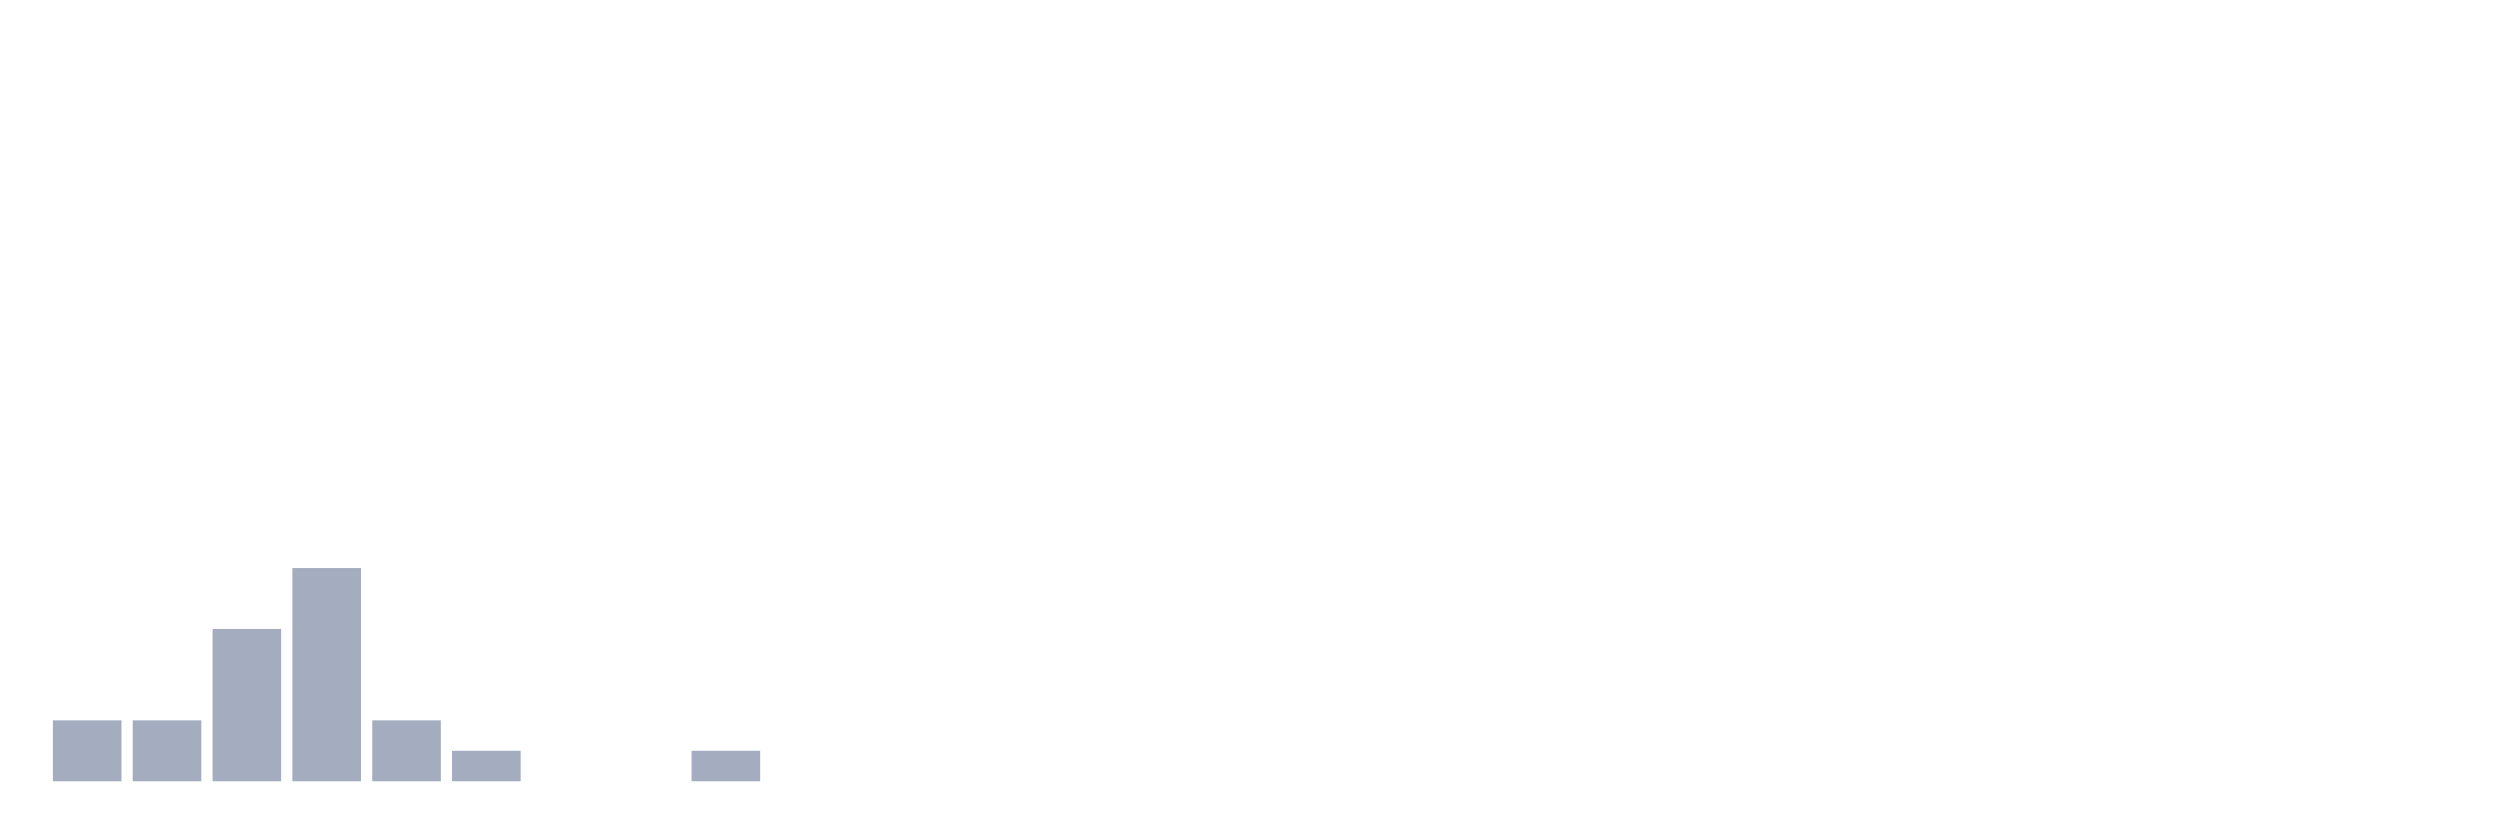
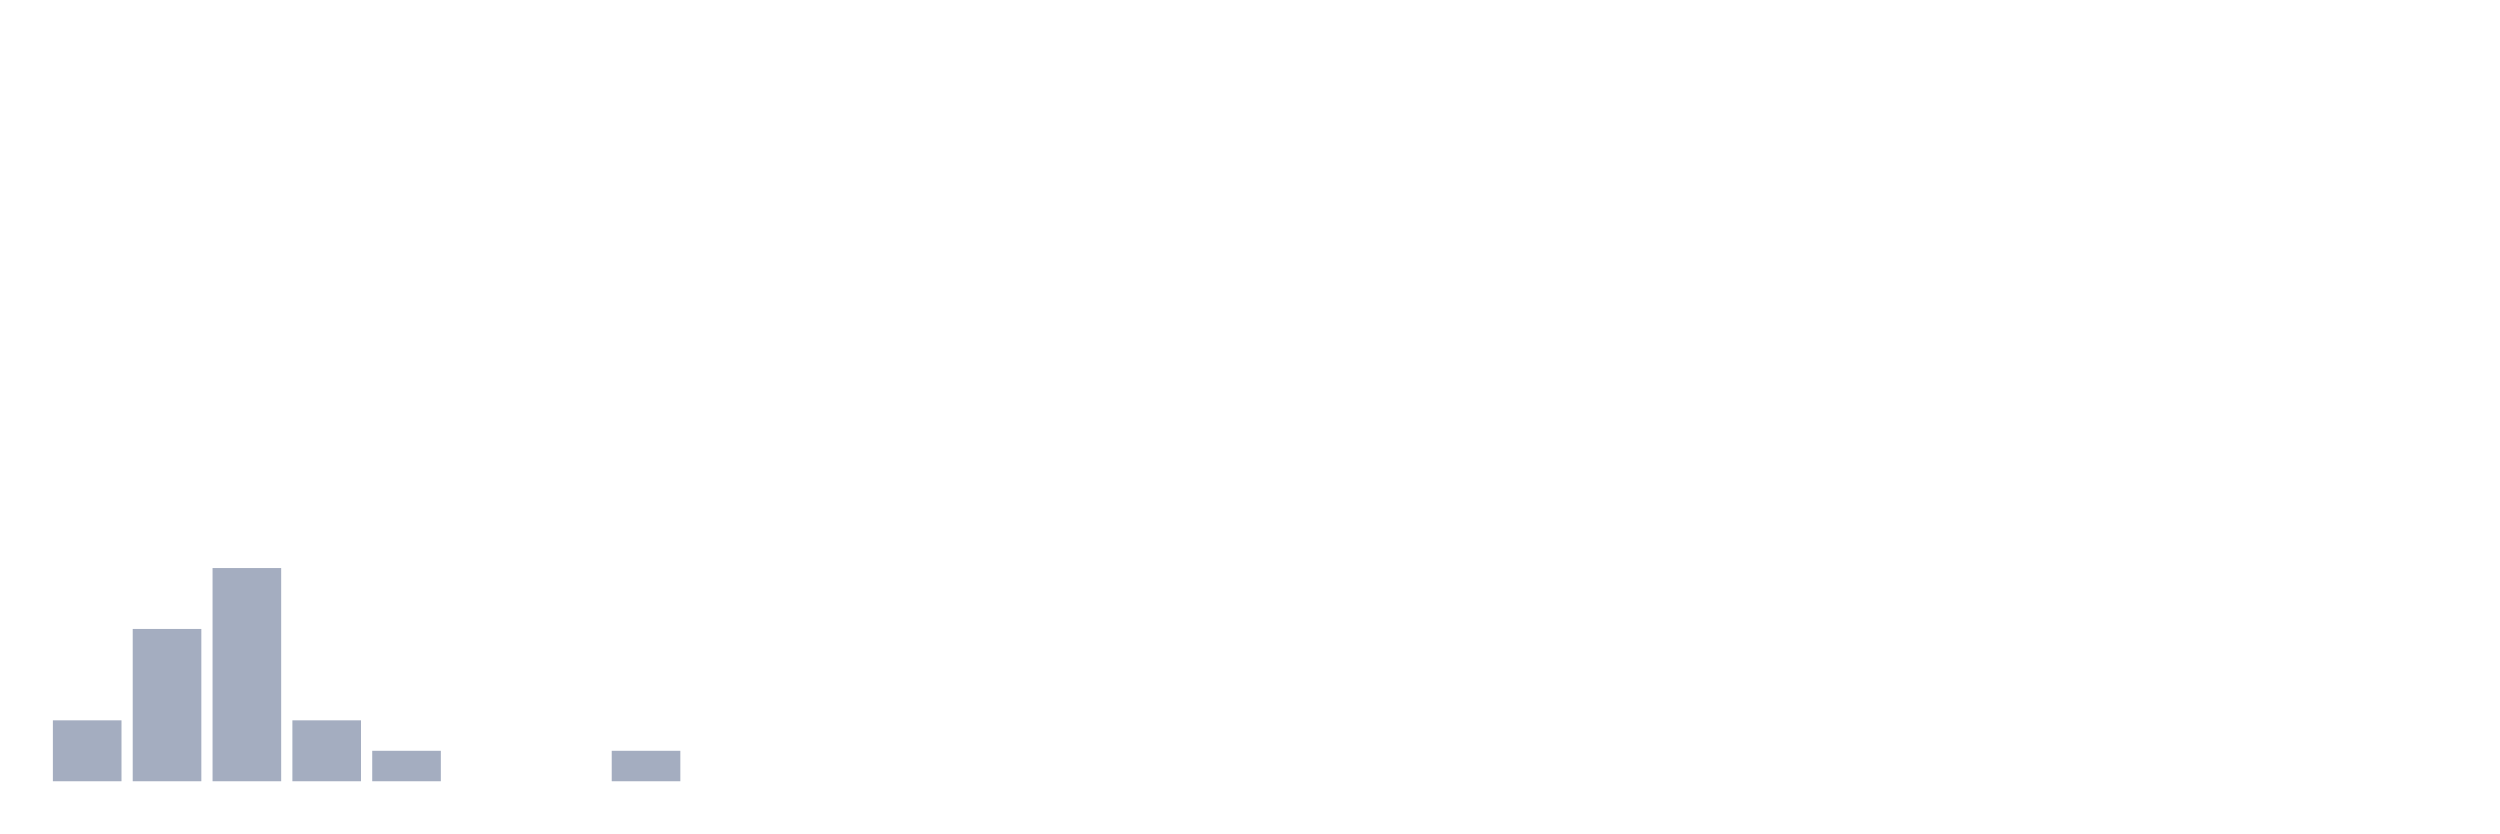
<svg xmlns="http://www.w3.org/2000/svg" viewBox="0 0 480 160">
  <g transform="translate(10,10)">
    <rect class="bar" x="0.153" width="13.175" y="128.304" height="11.696" fill="rgb(164,173,192)" />
-     <rect class="bar" x="15.482" width="13.175" y="128.304" height="11.696" fill="rgb(164,173,192)" />
-     <rect class="bar" x="30.81" width="13.175" y="110.76" height="29.24" fill="rgb(164,173,192)" />
-     <rect class="bar" x="46.138" width="13.175" y="99.064" height="40.936" fill="rgb(164,173,192)" />
-     <rect class="bar" x="61.466" width="13.175" y="128.304" height="11.696" fill="rgb(164,173,192)" />
-     <rect class="bar" x="76.794" width="13.175" y="134.152" height="5.848" fill="rgb(164,173,192)" />
+     <rect class="bar" x="15.482" width="13.175" y="110.76" height="29.24" fill="rgb(164,173,192)" />
+     <rect class="bar" x="30.81" width="13.175" y="99.064" height="40.936" fill="rgb(164,173,192)" />
+     <rect class="bar" x="46.138" width="13.175" y="128.304" height="11.696" fill="rgb(164,173,192)" />
+     <rect class="bar" x="61.466" width="13.175" y="134.152" height="5.848" fill="rgb(164,173,192)" />
+     <rect class="bar" x="76.794" width="13.175" y="140" height="0" fill="rgb(164,173,192)" />
    <rect class="bar" x="92.123" width="13.175" y="140" height="0" fill="rgb(164,173,192)" />
-     <rect class="bar" x="107.451" width="13.175" y="140" height="0" fill="rgb(164,173,192)" />
-     <rect class="bar" x="122.779" width="13.175" y="134.152" height="5.848" fill="rgb(164,173,192)" />
+     <rect class="bar" x="107.451" width="13.175" y="134.152" height="5.848" fill="rgb(164,173,192)" />
+     <rect class="bar" x="122.779" width="13.175" y="140" height="0" fill="rgb(164,173,192)" />
    <rect class="bar" x="138.107" width="13.175" y="140" height="0" fill="rgb(164,173,192)" />
    <rect class="bar" x="153.436" width="13.175" y="140" height="0" fill="rgb(164,173,192)" />
    <rect class="bar" x="168.764" width="13.175" y="140" height="0" fill="rgb(164,173,192)" />
    <rect class="bar" x="184.092" width="13.175" y="140" height="0" fill="rgb(164,173,192)" />
    <rect class="bar" x="199.42" width="13.175" y="140" height="0" fill="rgb(164,173,192)" />
    <rect class="bar" x="214.748" width="13.175" y="140" height="0" fill="rgb(164,173,192)" />
    <rect class="bar" x="230.077" width="13.175" y="140" height="0" fill="rgb(164,173,192)" />
    <rect class="bar" x="245.405" width="13.175" y="140" height="0" fill="rgb(164,173,192)" />
    <rect class="bar" x="260.733" width="13.175" y="140" height="0" fill="rgb(164,173,192)" />
    <rect class="bar" x="276.061" width="13.175" y="140" height="0" fill="rgb(164,173,192)" />
    <rect class="bar" x="291.39" width="13.175" y="140" height="0" fill="rgb(164,173,192)" />
    <rect class="bar" x="306.718" width="13.175" y="140" height="0" fill="rgb(164,173,192)" />
    <rect class="bar" x="322.046" width="13.175" y="140" height="0" fill="rgb(164,173,192)" />
    <rect class="bar" x="337.374" width="13.175" y="140" height="0" fill="rgb(164,173,192)" />
    <rect class="bar" x="352.702" width="13.175" y="140" height="0" fill="rgb(164,173,192)" />
    <rect class="bar" x="368.031" width="13.175" y="140" height="0" fill="rgb(164,173,192)" />
    <rect class="bar" x="383.359" width="13.175" y="140" height="0" fill="rgb(164,173,192)" />
    <rect class="bar" x="398.687" width="13.175" y="140" height="0" fill="rgb(164,173,192)" />
    <rect class="bar" x="414.015" width="13.175" y="140" height="0" fill="rgb(164,173,192)" />
    <rect class="bar" x="429.344" width="13.175" y="140" height="0" fill="rgb(164,173,192)" />
    <rect class="bar" x="444.672" width="13.175" y="140" height="0" fill="rgb(164,173,192)" />
  </g>
</svg>
